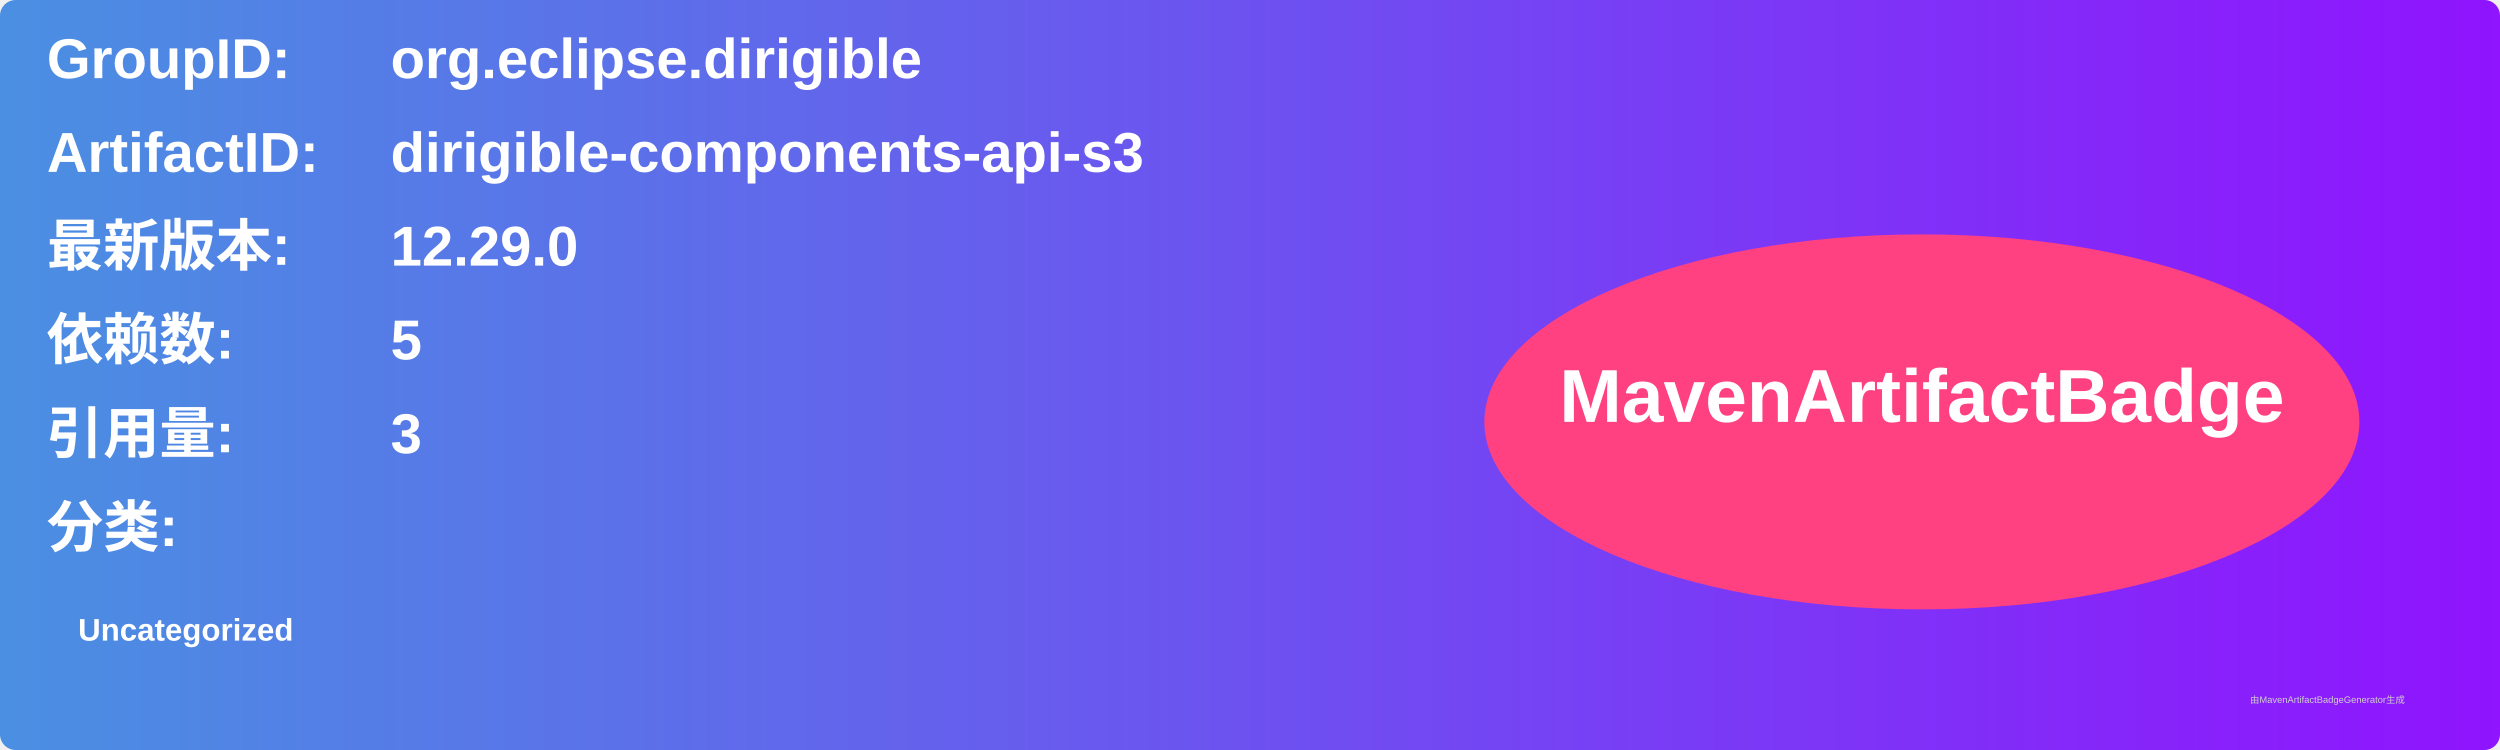
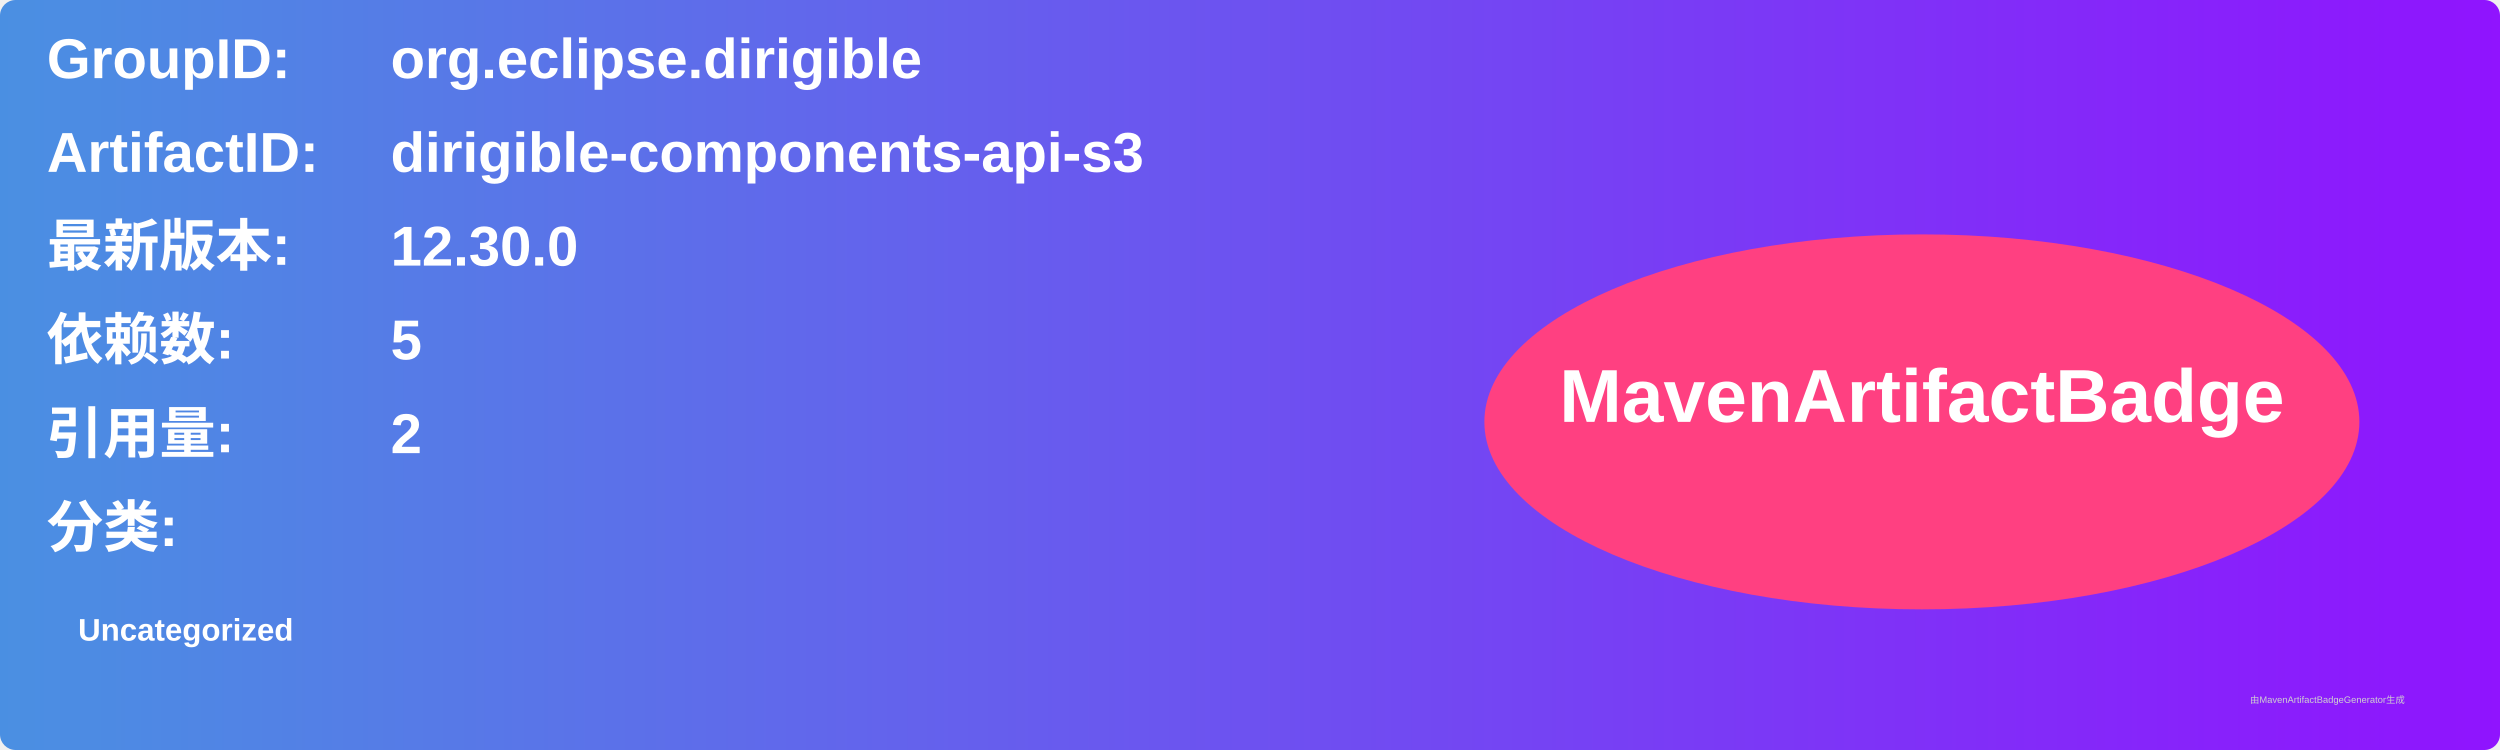
<svg xmlns="http://www.w3.org/2000/svg" width="800" height="240" viewBox="0 0 800 240">
  <linearGradient id="grad" x1="0%" y1="0%" x2="100%" y2="0%">
    <stop offset="0%" stop-color="#4a90e2" />
    <stop offset="100%" stop-color="#9013fe" />
  </linearGradient>
  <rect width="100%" height="100%" rx="5" ry="5" fill="url(#grad)" />
  <g transform="translate(15, 15)">
    <text x="0" y="10" font-family="Arial" font-size="18" fill="white" font-weight="bold" width="260">GroupID:</text>
    <text x="110" y="10" font-family="Arial" font-size="18" fill="white" font-weight="bold" width="460">org.eclipse.dirigible</text>
    <text x="0" y="40" font-family="Arial" font-size="18" fill="white" font-weight="bold" width="260">ArtifactID:</text>
    <text x="110" y="40" font-family="Arial" font-size="18" fill="white" font-weight="bold" width="460">dirigible-components-api-s3</text>
    <text x="0" y="70" font-family="Arial" font-size="18" fill="white" font-weight="bold">最新版本:</text>
    <text x="110" y="70" font-family="Arial" font-size="18" fill="white" font-weight="bold">
-       <tspan font-weight="bold">12.29.0</tspan>
+       <tspan font-weight="bold">12.30.0</tspan>
    </text>
    <text x="0" y="100" font-family="Arial" font-size="18" fill="white" font-weight="bold">依赖数: </text>
    <text x="110" y="100" font-family="Arial" font-size="18" fill="white">
      <tspan font-weight="bold">5</tspan>
    </text>
    <text x="0" y="130" font-family="Arial" font-size="18" fill="white" font-weight="bold">引用量: </text>
    <text x="110" y="130" font-family="Arial" font-size="18" fill="white">
-       <tspan font-weight="bold">3</tspan>
+       <tspan font-weight="bold">2</tspan>
    </text>
    <text x="0" y="160" font-family="Arial" font-size="18" fill="white" font-weight="bold">分类:</text>
    <text x="10" y="190" font-family="Arial" font-size="10" fill="white">
      <tspan font-weight="bold">Uncategorized</tspan>
    </text>
    <ellipse cx="600" cy="120" rx="140" ry="60" fill="#ff4081" />
    <text x="600" y="120" text-anchor="middle" font-family="Arial" font-size="24" fill="white" font-weight="bold">MavenArtifactBadge</text>
  </g>
  <text x="720" y="225" font-family="Arial" font-size="3" fill="#d0d0d0">由MavenArtifactBadgeGenerator生成</text>
</svg>
